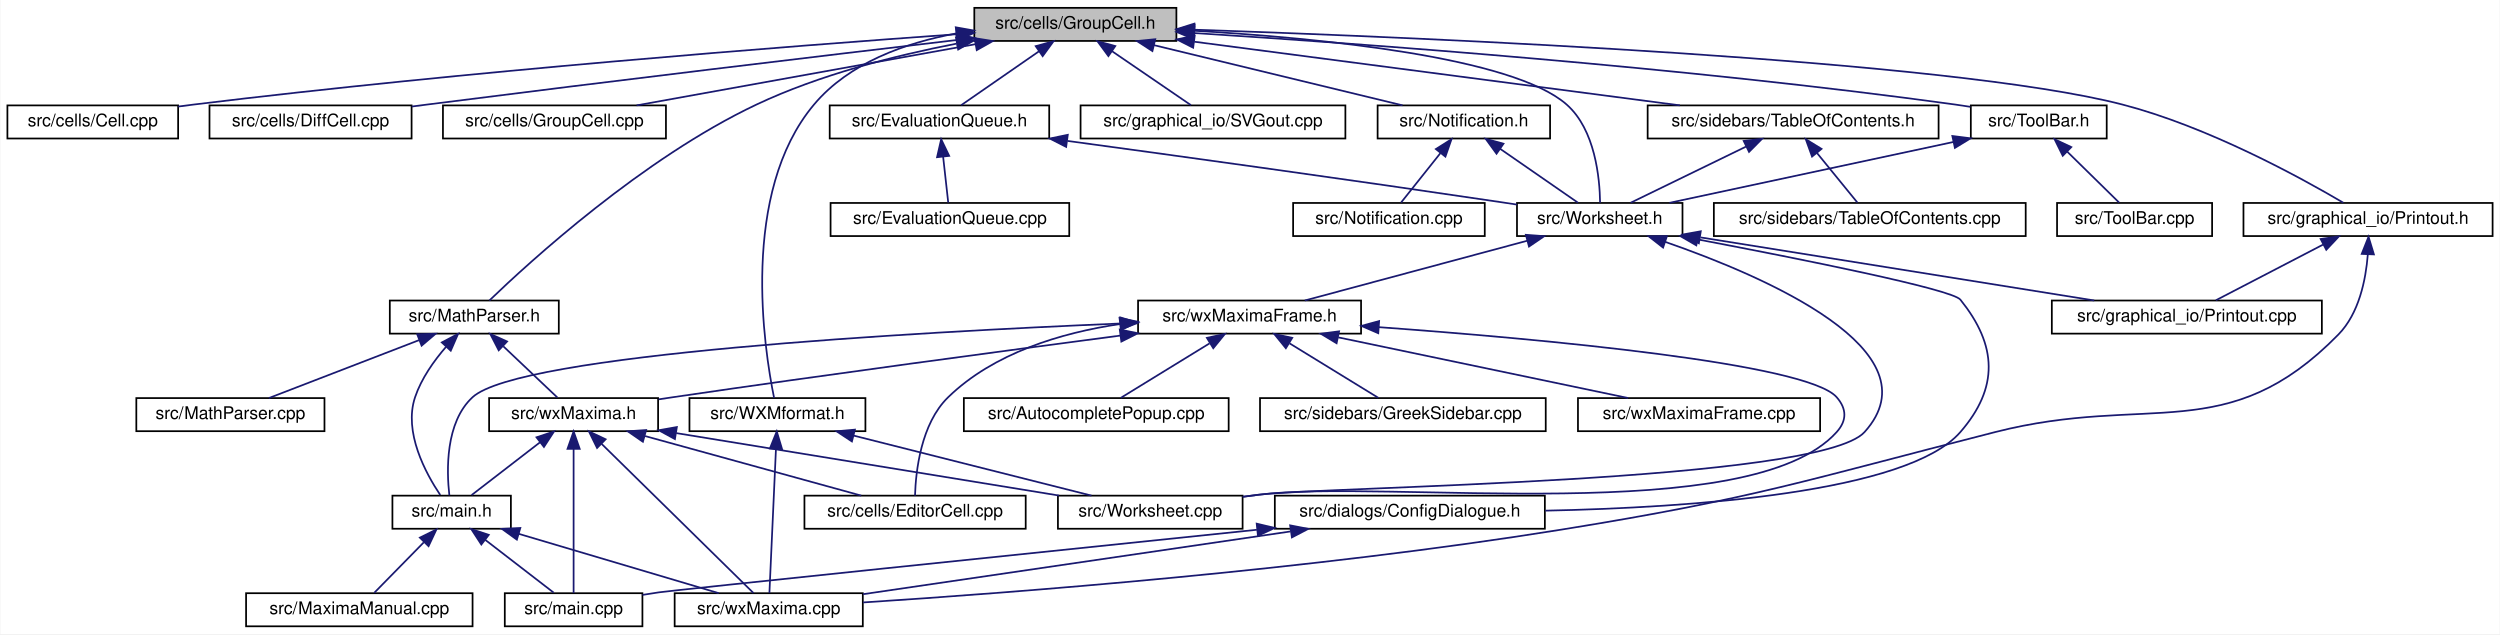
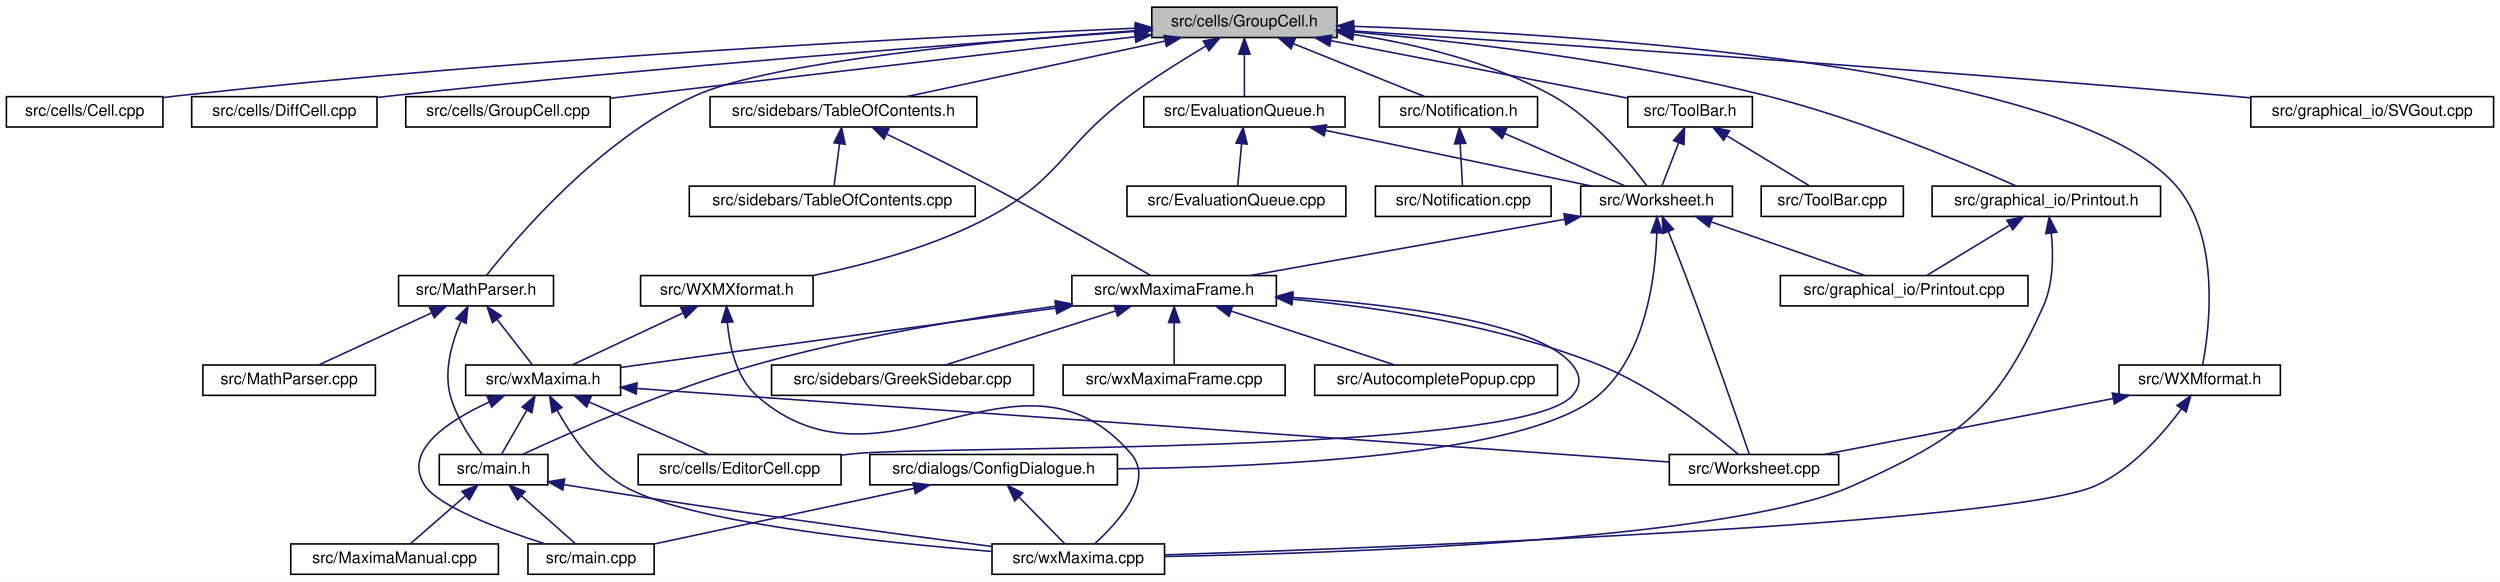
- <svg xmlns="http://www.w3.org/2000/svg" xmlns:xlink="http://www.w3.org/1999/xlink" width="1435pt" height="364pt" viewBox="0.00 0.00 1434.50 364.00">
+ <svg xmlns="http://www.w3.org/2000/svg" xmlns:xlink="http://www.w3.org/1999/xlink" width="1565pt" height="364pt" viewBox="0.00 0.00 1565.00 364.00">
  <g id="graph0" class="graph" transform="scale(1 1) rotate(0) translate(4 360)">
-     <polygon fill="white" stroke="transparent" points="-4,4 -4,-360 1430.5,-360 1430.5,4 -4,4" />
+     <polygon fill="white" stroke="transparent" points="-4,4 -4,-360 1561,-360 1561,4 -4,4" />
    <g id="node1" class="node">
      <g id="a_node1">
        <a xlink:title="This file defines the class GroupCell that bundles input and output in the worksheet.">
-           <polygon fill="#bfbfbf" stroke="black" points="555,-336.5 555,-355.5 671,-355.5 671,-336.5 555,-336.5" />
-           <text text-anchor="middle" x="613" y="-343.5" font-family="Helvetica,sans-Serif" font-size="10.00">src/cells/GroupCell.h</text>
+           <polygon fill="#bfbfbf" stroke="black" points="717,-336.5 717,-355.5 833,-355.5 833,-336.5 717,-336.5" />
+           <text text-anchor="middle" x="775" y="-343.5" font-family="Helvetica,sans-Serif" font-size="10.00">src/cells/GroupCell.h</text>
        </a>
      </g>
    </g>
    <g id="node2" class="node">
      <g id="a_node2">
        <a xlink:href="Cell_8cpp.html" target="_top" xlink:title="This file defines the class Cell.">
          <polygon fill="white" stroke="black" points="0,-280.5 0,-299.5 98,-299.5 98,-280.5 0,-280.5" />
          <text text-anchor="middle" x="49" y="-287.5" font-family="Helvetica,sans-Serif" font-size="10.00">src/cells/Cell.cpp</text>
        </a>
      </g>
    </g>
    <g id="edge1" class="edge">
-       <path fill="none" stroke="midnightblue" d="M544.82,-340.36C447.49,-333.4 263.21,-319.05 107,-300 104.07,-299.64 101.05,-299.25 98.02,-298.84" />
-       <polygon fill="midnightblue" stroke="midnightblue" points="544.59,-343.85 554.82,-341.07 545.09,-336.87 544.59,-343.85" />
+       <path fill="none" stroke="midnightblue" d="M706.53,-342.35C585.37,-337.22 325.33,-324.25 107,-300 104.06,-299.67 101.05,-299.31 98.01,-298.91" />
+       <polygon fill="midnightblue" stroke="midnightblue" points="706.63,-345.86 716.77,-342.78 706.93,-338.86 706.63,-345.86" />
    </g>
    <g id="node3" class="node">
      <g id="a_node3">
        <a xlink:href="DiffCell_8cpp.html" target="_top" xlink:title="This file defines the class DiffCell.">
          <polygon fill="white" stroke="black" points="116,-280.5 116,-299.5 232,-299.5 232,-280.5 116,-280.5" />
          <text text-anchor="middle" x="174" y="-287.5" font-family="Helvetica,sans-Serif" font-size="10.00">src/cells/DiffCell.cpp</text>
        </a>
      </g>
    </g>
    <g id="edge2" class="edge">
-       <path fill="none" stroke="midnightblue" d="M544.78,-337.02C470.14,-328.23 347.01,-313.53 241,-300 238.09,-299.63 235.11,-299.24 232.1,-298.85" />
-       <polygon fill="midnightblue" stroke="midnightblue" points="544.64,-340.53 554.98,-338.22 545.46,-333.58 544.64,-340.53" />
+       <path fill="none" stroke="midnightblue" d="M706.7,-340.33C605.05,-333.13 407.98,-318.24 241,-300 238.08,-299.68 235.1,-299.34 232.08,-298.98" />
+       <polygon fill="midnightblue" stroke="midnightblue" points="706.61,-343.83 716.83,-341.04 707.1,-336.85 706.61,-343.83" />
    </g>
    <g id="node4" class="node">
      <g id="a_node4">
        <a xlink:href="GroupCell_8cpp.html" target="_top" xlink:title="This file defines the class GroupCell.">
          <polygon fill="white" stroke="black" points="250,-280.5 250,-299.5 378,-299.5 378,-280.5 250,-280.5" />
          <text text-anchor="middle" x="314" y="-287.5" font-family="Helvetica,sans-Serif" font-size="10.00">src/cells/GroupCell.cpp</text>
        </a>
      </g>
    </g>
    <g id="edge3" class="edge">
-       <path fill="none" stroke="midnightblue" d="M555.77,-334.66C499.26,-324.46 413.88,-309.04 361.16,-299.52" />
-       <polygon fill="midnightblue" stroke="midnightblue" points="555.16,-338.11 565.62,-336.44 556.4,-331.22 555.16,-338.11" />
+       <path fill="none" stroke="midnightblue" d="M706.67,-337C618.08,-326.62 464.71,-308.65 378.2,-298.52" />
+       <polygon fill="midnightblue" stroke="midnightblue" points="706.27,-340.47 716.61,-338.16 707.09,-333.52 706.27,-340.47" />
    </g>
    <g id="node5" class="node">
      <g id="a_node5">
        <a xlink:href="EvaluationQueue_8h.html" target="_top" xlink:title="The evaluation queue.">
-           <polygon fill="white" stroke="black" points="472,-280.5 472,-299.5 598,-299.5 598,-280.5 472,-280.5" />
-           <text text-anchor="middle" x="535" y="-287.5" font-family="Helvetica,sans-Serif" font-size="10.00">src/EvaluationQueue.h</text>
+           <polygon fill="white" stroke="black" points="712,-280.5 712,-299.5 838,-299.5 838,-280.5 712,-280.5" />
+           <text text-anchor="middle" x="775" y="-287.5" font-family="Helvetica,sans-Serif" font-size="10.00">src/EvaluationQueue.h</text>
        </a>
      </g>
    </g>
    <g id="edge4" class="edge">
-       <path fill="none" stroke="midnightblue" d="M592.23,-330.62C577.98,-320.76 559.54,-307.99 547.5,-299.65" />
-       <polygon fill="midnightblue" stroke="midnightblue" points="590.25,-333.51 600.47,-336.32 594.24,-327.75 590.25,-333.51" />
+       <path fill="none" stroke="midnightblue" d="M775,-325.8C775,-316.91 775,-306.78 775,-299.75" />
+       <polygon fill="midnightblue" stroke="midnightblue" points="771.5,-326.08 775,-336.08 778.5,-326.08 771.5,-326.08" />
    </g>
    <g id="node7" class="node">
      <g id="a_node7">
        <a xlink:href="Worksheet_8h.html" target="_top" xlink:title="This file defines the class Worksheet.">
-           <polygon fill="white" stroke="black" points="866.5,-224.5 866.5,-243.5 961.5,-243.5 961.5,-224.5 866.5,-224.5" />
-           <text text-anchor="middle" x="914" y="-231.5" font-family="Helvetica,sans-Serif" font-size="10.00">src/Worksheet.h</text>
+           <polygon fill="white" stroke="black" points="985.5,-224.5 985.5,-243.5 1080.5,-243.5 1080.5,-224.5 985.5,-224.5" />
+           <text text-anchor="middle" x="1033" y="-231.5" font-family="Helvetica,sans-Serif" font-size="10.00">src/Worksheet.h</text>
        </a>
      </g>
    </g>
    <g id="edge45" class="edge">
-       <path fill="none" stroke="midnightblue" d="M681.37,-342.33C754.48,-338.07 864.09,-327.24 895,-300 911.41,-285.54 914,-257.78 914.2,-243.68" />
-       <polygon fill="midnightblue" stroke="midnightblue" points="681.09,-338.84 671.3,-342.88 681.48,-345.83 681.09,-338.84" />
+       <path fill="none" stroke="midnightblue" d="M843.41,-338.42C881.9,-332.49 929.76,-321.25 968,-300 993.95,-285.58 1016.5,-257.8 1026.9,-243.69" />
+       <polygon fill="midnightblue" stroke="midnightblue" points="842.72,-334.99 833.33,-339.89 843.73,-341.92 842.72,-334.99" />
    </g>
    <g id="node21" class="node">
      <g id="a_node21">
        <a xlink:href="Printout_8h.html" target="_top" xlink:title="This file declares the class MathPrintOut.">
-           <polygon fill="white" stroke="black" points="1283.5,-224.5 1283.5,-243.5 1426.5,-243.5 1426.5,-224.5 1283.5,-224.5" />
-           <text text-anchor="middle" x="1355" y="-231.5" font-family="Helvetica,sans-Serif" font-size="10.00">src/graphical_io/Printout.h</text>
+           <polygon fill="white" stroke="black" points="1205.5,-224.5 1205.5,-243.5 1348.5,-243.5 1348.5,-224.5 1205.5,-224.5" />
+           <text text-anchor="middle" x="1277" y="-231.5" font-family="Helvetica,sans-Serif" font-size="10.00">src/graphical_io/Printout.h</text>
        </a>
      </g>
    </g>
    <g id="edge28" class="edge">
-       <path fill="none" stroke="midnightblue" d="M681.43,-342.94C816.98,-338.35 1115.03,-325.62 1214,-300 1263.06,-287.3 1316.1,-258.2 1340.82,-243.63" />
-       <polygon fill="midnightblue" stroke="midnightblue" points="681.05,-339.45 671.18,-343.28 681.29,-346.44 681.05,-339.45" />
+       <path fill="none" stroke="midnightblue" d="M843,-340.01C909.72,-334.09 1013.98,-322.12 1102,-300 1160.62,-285.27 1226.71,-257.5 1258.27,-243.51" />
+       <polygon fill="midnightblue" stroke="midnightblue" points="842.69,-336.52 833.03,-340.87 843.29,-343.5 842.69,-336.52" />
    </g>
    <g id="node22" class="node">
      <g id="a_node22">
        <a xlink:href="SVGout_8cpp.html" target="_top" xlink:title="This file defines the class Svgout that renders math as scalable vector graphics.">
-           <polygon fill="white" stroke="black" points="616,-280.5 616,-299.5 768,-299.5 768,-280.5 616,-280.5" />
-           <text text-anchor="middle" x="692" y="-287.5" font-family="Helvetica,sans-Serif" font-size="10.00">src/graphical_io/SVGout.cpp</text>
+           <polygon fill="white" stroke="black" points="1405,-280.5 1405,-299.5 1557,-299.5 1557,-280.5 1405,-280.5" />
+           <text text-anchor="middle" x="1481" y="-287.5" font-family="Helvetica,sans-Serif" font-size="10.00">src/graphical_io/SVGout.cpp</text>
        </a>
      </g>
    </g>
    <g id="edge31" class="edge">
-       <path fill="none" stroke="midnightblue" d="M634.03,-330.62C648.47,-320.76 667.14,-307.99 679.34,-299.65" />
-       <polygon fill="midnightblue" stroke="midnightblue" points="631.97,-327.79 625.69,-336.32 635.92,-333.57 631.97,-327.79" />
+       <path fill="none" stroke="midnightblue" d="M843.51,-340.6C957.29,-333.15 1192.35,-317.18 1391,-300 1395.54,-299.61 1400.2,-299.19 1404.9,-298.75" />
+       <polygon fill="midnightblue" stroke="midnightblue" points="842.97,-337.12 833.22,-341.27 843.43,-344.11 842.97,-337.12" />
    </g>
    <g id="node23" class="node">
      <g id="a_node23">
        <a xlink:href="MathParser_8h.html" target="_top" xlink:title="The header file for the xml cell parser.">
-           <polygon fill="white" stroke="black" points="219.5,-168.5 219.5,-187.5 316.5,-187.5 316.5,-168.5 219.5,-168.5" />
-           <text text-anchor="middle" x="268" y="-175.5" font-family="Helvetica,sans-Serif" font-size="10.00">src/MathParser.h</text>
+           <polygon fill="white" stroke="black" points="245.5,-168.5 245.5,-187.5 342.5,-187.5 342.5,-168.5 245.5,-168.5" />
+           <text text-anchor="middle" x="294" y="-175.5" font-family="Helvetica,sans-Serif" font-size="10.00">src/MathParser.h</text>
        </a>
      </g>
    </g>
    <g id="edge32" class="edge">
-       <path fill="none" stroke="midnightblue" d="M544.7,-334.93C509.32,-328.06 466.08,-317.04 430,-300 364.61,-269.11 299.56,-209.58 276.64,-187.51" />
-       <polygon fill="midnightblue" stroke="midnightblue" points="544.46,-338.44 554.94,-336.84 545.75,-331.56 544.46,-338.44" />
+       <path fill="none" stroke="midnightblue" d="M706.66,-340.8C620.75,-334.71 478.75,-321.71 431,-300 371.2,-272.81 318.54,-210.48 300.56,-187.61" />
+       <polygon fill="midnightblue" stroke="midnightblue" points="706.63,-344.31 716.85,-341.51 707.12,-337.32 706.63,-344.31" />
    </g>
    <g id="node25" class="node">
      <g id="a_node25">
        <a xlink:href="Notification_8h.html" target="_top" xlink:title="This file defines the class Notification.">
-           <polygon fill="white" stroke="black" points="786.5,-280.5 786.5,-299.5 885.5,-299.5 885.5,-280.5 786.5,-280.5" />
-           <text text-anchor="middle" x="836" y="-287.5" font-family="Helvetica,sans-Serif" font-size="10.00">src/Notification.h</text>
+           <polygon fill="white" stroke="black" points="859.5,-280.5 859.5,-299.5 958.5,-299.5 958.5,-280.5 859.5,-280.5" />
+           <text text-anchor="middle" x="909" y="-287.5" font-family="Helvetica,sans-Serif" font-size="10.00">src/Notification.h</text>
        </a>
      </g>
    </g>
    <g id="edge36" class="edge">
-       <path fill="none" stroke="midnightblue" d="M658.06,-334.09C700.19,-323.89 762.24,-308.86 800.83,-299.52" />
-       <polygon fill="midnightblue" stroke="midnightblue" points="657.23,-330.69 648.34,-336.44 658.88,-337.49 657.23,-330.69" />
+       <path fill="none" stroke="midnightblue" d="M805.68,-332.64C830.82,-322.5 865.75,-308.43 887.87,-299.52" />
+       <polygon fill="midnightblue" stroke="midnightblue" points="804.2,-329.46 796.23,-336.44 806.82,-335.95 804.2,-329.46" />
    </g>
    <g id="node27" class="node">
      <g id="a_node27">
        <a xlink:href="TableOfContents_8h.html" target="_top" xlink:title="This file contains the definition of the class TableOfContents that handles the table of contents pan...">
-           <polygon fill="white" stroke="black" points="941.5,-280.5 941.5,-299.5 1108.5,-299.5 1108.5,-280.5 941.5,-280.5" />
-           <text text-anchor="middle" x="1025" y="-287.5" font-family="Helvetica,sans-Serif" font-size="10.00">src/sidebars/TableOfContents.h</text>
+           <polygon fill="white" stroke="black" points="440.5,-280.5 440.5,-299.5 607.5,-299.5 607.5,-280.5 440.5,-280.5" />
+           <text text-anchor="middle" x="524" y="-287.5" font-family="Helvetica,sans-Serif" font-size="10.00">src/sidebars/TableOfContents.h</text>
        </a>
      </g>
    </g>
    <g id="edge39" class="edge">
-       <path fill="none" stroke="midnightblue" d="M681.28,-336.05C758.7,-325.9 883.99,-309.48 960.01,-299.52" />
-       <polygon fill="midnightblue" stroke="midnightblue" points="680.62,-332.61 671.16,-337.38 681.53,-339.55 680.62,-332.61" />
+       <path fill="none" stroke="midnightblue" d="M725.18,-334.28C677.75,-324.08 607.3,-308.92 563.59,-299.52" />
+       <polygon fill="midnightblue" stroke="midnightblue" points="724.72,-337.76 735.23,-336.44 726.19,-330.92 724.72,-337.76" />
    </g>
    <g id="node29" class="node">
      <g id="a_node29">
        <a xlink:href="ToolBar_8h.html" target="_top" xlink:title="This file declares the class ToolBar that represents wxMaxima's main tool bar.">
-           <polygon fill="white" stroke="black" points="1127,-280.5 1127,-299.5 1205,-299.5 1205,-280.5 1127,-280.5" />
-           <text text-anchor="middle" x="1166" y="-287.5" font-family="Helvetica,sans-Serif" font-size="10.00">src/ToolBar.h</text>
+           <polygon fill="white" stroke="black" points="1015,-280.5 1015,-299.5 1093,-299.5 1093,-280.5 1015,-280.5" />
+           <text text-anchor="middle" x="1054" y="-287.5" font-family="Helvetica,sans-Serif" font-size="10.00">src/ToolBar.h</text>
        </a>
      </g>
    </g>
    <g id="edge42" class="edge">
-       <path fill="none" stroke="midnightblue" d="M681.14,-341.02C778.38,-334.87 962.41,-321.47 1118,-300 1120.86,-299.61 1123.8,-299.16 1126.76,-298.68" />
-       <polygon fill="midnightblue" stroke="midnightblue" points="680.91,-337.53 671.14,-341.65 681.34,-344.52 680.91,-337.53" />
+       <path fill="none" stroke="midnightblue" d="M829.05,-334.54C883.59,-323.98 966.49,-307.94 1014.95,-298.56" />
+       <polygon fill="midnightblue" stroke="midnightblue" points="828.36,-331.11 819.21,-336.44 829.69,-337.98 828.36,-331.11" />
    </g>
    <g id="node31" class="node">
      <g id="a_node31">
        <a xlink:href="WXMformat_8h_source.html" target="_top" xlink:title=" ">
-           <polygon fill="white" stroke="black" points="391.5,-112.5 391.5,-131.5 492.5,-131.5 492.5,-112.5 391.5,-112.5" />
-           <text text-anchor="middle" x="442" y="-119.5" font-family="Helvetica,sans-Serif" font-size="10.00">src/WXMformat.h</text>
+           <polygon fill="white" stroke="black" points="1322.5,-112.5 1322.5,-131.5 1423.5,-131.5 1423.5,-112.5 1322.5,-112.5" />
+           <text text-anchor="middle" x="1373" y="-119.5" font-family="Helvetica,sans-Serif" font-size="10.00">src/WXMformat.h</text>
        </a>
      </g>
    </g>
    <g id="edge46" class="edge">
-       <path fill="none" stroke="midnightblue" d="M544.92,-340.87C515.42,-335.45 483.11,-323.94 463,-300 420.4,-249.3 434.35,-159.68 440.07,-131.64" />
-       <polygon fill="midnightblue" stroke="midnightblue" points="544.36,-344.33 554.79,-342.48 545.48,-337.42 544.36,-344.33" />
+       <path fill="none" stroke="midnightblue" d="M843.4,-343.52C982.65,-338.92 1291.54,-320.18 1358,-244 1386.53,-211.3 1378.98,-153.38 1374.85,-131.6" />
+       <polygon fill="midnightblue" stroke="midnightblue" points="843.15,-340.02 833.27,-343.84 843.37,-347.02 843.15,-340.02" />
+     </g>
+     <g id="node32" class="node">
+       <g id="a_node32">
+         <a xlink:href="WXMXformat_8h_source.html" target="_top" xlink:title=" ">
+           <polygon fill="white" stroke="black" points="397,-168.5 397,-187.5 505,-187.5 505,-168.5 397,-168.5" />
+           <text text-anchor="middle" x="451" y="-175.5" font-family="Helvetica,sans-Serif" font-size="10.00">src/WXMXformat.h</text>
+         </a>
+       </g>
+     </g>
+     <g id="edge49" class="edge">
+       <path fill="none" stroke="midnightblue" d="M750.92,-331.22C736.64,-322.73 718.38,-311.34 703,-300 661.41,-269.33 660.6,-248.32 615,-224 580.61,-205.66 538.09,-194.26 504.96,-187.53" />
+       <polygon fill="midnightblue" stroke="midnightblue" points="749.27,-334.3 759.66,-336.34 752.81,-328.27 749.27,-334.3" />
    </g>
    <g id="node6" class="node">
      <g id="a_node6">
        <a xlink:href="EvaluationQueue_8cpp.html" target="_top" xlink:title="This file defines the class EvaluationQueue.">
-           <polygon fill="white" stroke="black" points="472.5,-224.5 472.5,-243.5 609.5,-243.5 609.5,-224.5 472.5,-224.5" />
-           <text text-anchor="middle" x="541" y="-231.5" font-family="Helvetica,sans-Serif" font-size="10.00">src/EvaluationQueue.cpp</text>
+           <polygon fill="white" stroke="black" points="701.5,-224.5 701.5,-243.5 838.5,-243.5 838.5,-224.5 701.5,-224.5" />
+           <text text-anchor="middle" x="770" y="-231.5" font-family="Helvetica,sans-Serif" font-size="10.00">src/EvaluationQueue.cpp</text>
        </a>
      </g>
    </g>
    <g id="edge5" class="edge">
-       <path fill="none" stroke="midnightblue" d="M537.1,-270.1C538.1,-261.14 539.24,-250.86 540.03,-243.75" />
-       <polygon fill="midnightblue" stroke="midnightblue" points="533.62,-269.76 535.99,-280.08 540.57,-270.53 533.62,-269.76" />
+       <path fill="none" stroke="midnightblue" d="M773.25,-270.1C772.42,-261.14 771.47,-250.86 770.81,-243.75" />
+       <polygon fill="midnightblue" stroke="midnightblue" points="769.77,-270.45 774.17,-280.08 776.74,-269.8 769.77,-270.45" />
    </g>
    <g id="edge6" class="edge">
-       <path fill="none" stroke="midnightblue" d="M608.48,-279.11C673.78,-270.23 771.81,-256.68 857,-244 860.07,-243.54 863.24,-243.06 866.42,-242.58" />
-       <polygon fill="midnightblue" stroke="midnightblue" points="607.72,-275.68 598.28,-280.49 608.66,-282.62 607.72,-275.68" />
+       <path fill="none" stroke="midnightblue" d="M825.9,-278.35C874.66,-268.14 947.29,-252.94 992.31,-243.52" />
+       <polygon fill="midnightblue" stroke="midnightblue" points="824.95,-274.97 815.88,-280.44 826.39,-281.82 824.95,-274.97" />
    </g>
    <g id="node8" class="node">
      <g id="a_node8">
        <a xlink:href="ConfigDialogue_8h.html" target="_top" xlink:title="The configuration dialog.">
-           <polygon fill="white" stroke="black" points="727.5,-56.5 727.5,-75.5 882.5,-75.5 882.5,-56.5 727.5,-56.5" />
-           <text text-anchor="middle" x="805" y="-63.5" font-family="Helvetica,sans-Serif" font-size="10.00">src/dialogs/ConfigDialogue.h</text>
+           <polygon fill="white" stroke="black" points="540.5,-56.5 540.5,-75.5 695.5,-75.5 695.5,-56.5 540.5,-56.5" />
+           <text text-anchor="middle" x="618" y="-63.5" font-family="Helvetica,sans-Serif" font-size="10.00">src/dialogs/ConfigDialogue.h</text>
        </a>
      </g>
    </g>
    <g id="edge7" class="edge">
-       <path fill="none" stroke="midnightblue" d="M970.33,-222.55C1029.96,-211.23 1116.19,-193.96 1121,-188 1142.2,-161.7 1143.14,-137.51 1121,-112 1090.77,-77.16 966.19,-68.6 882.78,-66.88" />
-       <polygon fill="midnightblue" stroke="midnightblue" points="969.44,-219.16 960.27,-224.46 970.75,-226.04 969.44,-219.16" />
+       <path fill="none" stroke="midnightblue" d="M1033.18,-214.16C1032.32,-187.02 1026.38,-137.39 996,-112 951.82,-75.07 792.66,-67.57 695.51,-66.54" />
+       <polygon fill="midnightblue" stroke="midnightblue" points="1029.68,-214.32 1033.29,-224.28 1036.68,-214.24 1029.68,-214.32" />
    </g>
    <g id="node11" class="node">
      <g id="a_node11">
        <a xlink:href="Printout_8cpp.html" target="_top" xlink:title="This file defines the class MathPrintOut.">
-           <polygon fill="white" stroke="black" points="1173.5,-168.5 1173.5,-187.5 1328.5,-187.5 1328.5,-168.5 1173.5,-168.5" />
-           <text text-anchor="middle" x="1251" y="-175.5" font-family="Helvetica,sans-Serif" font-size="10.00">src/graphical_io/Printout.cpp</text>
+           <polygon fill="white" stroke="black" points="1110.5,-168.5 1110.5,-187.5 1265.5,-187.5 1265.5,-168.5 1110.5,-168.5" />
+           <text text-anchor="middle" x="1188" y="-175.5" font-family="Helvetica,sans-Serif" font-size="10.00">src/graphical_io/Printout.cpp</text>
        </a>
      </g>
    </g>
    <g id="edge10" class="edge">
-       <path fill="none" stroke="midnightblue" d="M971.8,-223.74C1035.26,-213.57 1136.29,-197.38 1197.84,-187.52" />
-       <polygon fill="midnightblue" stroke="midnightblue" points="970.89,-220.34 961.57,-225.38 972,-227.25 970.89,-220.34" />
+       <path fill="none" stroke="midnightblue" d="M1067.33,-221.04C1096.5,-210.88 1137.64,-196.55 1163.55,-187.52" />
+       <polygon fill="midnightblue" stroke="midnightblue" points="1065.85,-217.85 1057.56,-224.44 1068.16,-224.46 1065.85,-217.85" />
    </g>
    <g id="node12" class="node">
      <g id="a_node12">
        <a xlink:href="Worksheet_8cpp.html" target="_top" xlink:title="This file defines the class Worksheet.">
-           <polygon fill="white" stroke="black" points="603,-56.5 603,-75.5 709,-75.5 709,-56.5 603,-56.5" />
-           <text text-anchor="middle" x="656" y="-63.5" font-family="Helvetica,sans-Serif" font-size="10.00">src/Worksheet.cpp</text>
+           <polygon fill="white" stroke="black" points="1041,-56.5 1041,-75.5 1147,-75.5 1147,-56.5 1041,-56.5" />
+           <text text-anchor="middle" x="1094" y="-63.5" font-family="Helvetica,sans-Serif" font-size="10.00">src/Worksheet.cpp</text>
        </a>
      </g>
    </g>
    <g id="edge11" class="edge">
-       <path fill="none" stroke="midnightblue" d="M951.53,-221.18C1009,-201.24 1107.96,-158.53 1066,-112 1039.97,-83.13 756.58,-80.79 718,-76 715.09,-75.64 712.1,-75.25 709.08,-74.85" />
-       <polygon fill="midnightblue" stroke="midnightblue" points="950.36,-217.88 942.01,-224.41 952.6,-224.51 950.36,-217.88" />
+       <path fill="none" stroke="midnightblue" d="M1040.35,-215.09C1043.68,-206.86 1047.61,-196.97 1051,-188 1066.83,-146.08 1084.31,-95.39 1091.09,-75.55" />
+       <polygon fill="midnightblue" stroke="midnightblue" points="1037.08,-213.83 1036.55,-224.41 1043.57,-216.47 1037.08,-213.83" />
    </g>
    <g id="node13" class="node">
      <g id="a_node13">
        <a xlink:href="wxMaximaFrame_8h.html" target="_top" xlink:title="This file declares the class wxMaximaFrame.">
-           <polygon fill="white" stroke="black" points="649,-168.5 649,-187.5 777,-187.5 777,-168.5 649,-168.5" />
-           <text text-anchor="middle" x="713" y="-175.5" font-family="Helvetica,sans-Serif" font-size="10.00">src/wxMaximaFrame.h</text>
+           <polygon fill="white" stroke="black" points="667,-168.5 667,-187.5 795,-187.5 795,-168.5 667,-168.5" />
+           <text text-anchor="middle" x="731" y="-175.5" font-family="Helvetica,sans-Serif" font-size="10.00">src/wxMaximaFrame.h</text>
        </a>
      </g>
    </g>
    <g id="edge12" class="edge">
-       <path fill="none" stroke="midnightblue" d="M872.42,-221.83C834.47,-211.63 779.19,-196.78 744.7,-187.52" />
-       <polygon fill="midnightblue" stroke="midnightblue" points="871.59,-225.23 882.15,-224.44 873.4,-218.47 871.59,-225.23" />
+       <path fill="none" stroke="midnightblue" d="M975.54,-222.73C918.51,-212.53 832.11,-197.08 778.74,-187.54" />
+       <polygon fill="midnightblue" stroke="midnightblue" points="975.02,-226.19 985.48,-224.5 976.25,-219.3 975.02,-226.19" />
    </g>
    <g id="node9" class="node">
      <g id="a_node9">
        <a xlink:href="main_8cpp.html" target="_top" xlink:title="The file that defines the starting point of the program.">
-           <polygon fill="white" stroke="black" points="285.5,-0.5 285.5,-19.5 364.5,-19.5 364.5,-0.5 285.5,-0.5" />
-           <text text-anchor="middle" x="325" y="-7.5" font-family="Helvetica,sans-Serif" font-size="10.00">src/main.cpp</text>
+           <polygon fill="white" stroke="black" points="326.5,-0.5 326.5,-19.5 405.5,-19.5 405.5,-0.5 326.5,-0.5" />
+           <text text-anchor="middle" x="366" y="-7.5" font-family="Helvetica,sans-Serif" font-size="10.00">src/main.cpp</text>
        </a>
      </g>
    </g>
    <g id="edge8" class="edge">
-       <path fill="none" stroke="midnightblue" d="M717.19,-55.92C593.62,-43.13 382.41,-21.21 374,-20 370.92,-19.56 367.73,-19.06 364.54,-18.53" />
-       <polygon fill="midnightblue" stroke="midnightblue" points="717.09,-59.43 727.4,-56.97 717.81,-52.46 717.09,-59.43" />
+       <path fill="none" stroke="midnightblue" d="M568.28,-54.35C520.66,-44.14 449.72,-28.94 405.74,-19.52" />
+       <polygon fill="midnightblue" stroke="midnightblue" points="567.56,-57.77 578.07,-56.44 569.03,-50.93 567.56,-57.77" />
    </g>
    <g id="node10" class="node">
      <g id="a_node10">
        <a xlink:href="wxMaxima_8cpp.html" target="_top" xlink:title="This file defines the contents of the class wxMaxima that contains most of the program's logic.">
-           <polygon fill="white" stroke="black" points="383,-0.5 383,-19.5 491,-19.5 491,-0.5 383,-0.5" />
-           <text text-anchor="middle" x="437" y="-7.5" font-family="Helvetica,sans-Serif" font-size="10.00">src/wxMaxima.cpp</text>
+           <polygon fill="white" stroke="black" points="617,-0.5 617,-19.5 725,-19.5 725,-0.5 617,-0.5" />
+           <text text-anchor="middle" x="671" y="-7.5" font-family="Helvetica,sans-Serif" font-size="10.00">src/wxMaxima.cpp</text>
        </a>
      </g>
    </g>
    <g id="edge9" class="edge">
-       <path fill="none" stroke="midnightblue" d="M736.52,-54.95C665.6,-44.54 556.25,-28.5 491.14,-18.94" />
-       <polygon fill="midnightblue" stroke="midnightblue" points="736.29,-58.45 746.69,-56.44 737.3,-51.53 736.29,-58.45" />
+       <path fill="none" stroke="midnightblue" d="M633.98,-48.72C643.32,-39.2 654.75,-27.56 662.41,-19.75" />
+       <polygon fill="midnightblue" stroke="midnightblue" points="631.26,-46.49 626.75,-56.08 636.25,-51.4 631.26,-46.49" />
    </g>
    <g id="edge20" class="edge">
-       <path fill="none" stroke="midnightblue" d="M787.18,-172.21C881.13,-165.38 1032.96,-151.47 1050,-132 1055.85,-125.31 1055.94,-118.62 1050,-112 1000.43,-56.77 791.62,-85.33 718,-76 715.09,-75.63 712.1,-75.24 709.08,-74.83" />
-       <polygon fill="midnightblue" stroke="midnightblue" points="786.87,-168.73 777.15,-172.93 787.37,-175.71 786.87,-168.73" />
+       <path fill="none" stroke="midnightblue" d="M805.36,-172.67C859.74,-167.55 934.45,-156.37 996,-132 1031.5,-117.95 1067.43,-89.74 1084.22,-75.56" />
+       <polygon fill="midnightblue" stroke="midnightblue" points="804.75,-169.21 795.11,-173.59 805.38,-176.18 804.75,-169.21" />
    </g>
    <g id="node14" class="node">
      <g id="a_node14">
        <a xlink:href="AutocompletePopup_8cpp.html" target="_top" xlink:title="This file defines the class AutocompletePopup.">
-           <polygon fill="white" stroke="black" points="549,-112.5 549,-131.5 701,-131.5 701,-112.5 549,-112.5" />
-           <text text-anchor="middle" x="625" y="-119.5" font-family="Helvetica,sans-Serif" font-size="10.00">src/AutocompletePopup.cpp</text>
+           <polygon fill="white" stroke="black" points="819,-112.5 819,-131.5 971,-131.5 971,-112.5 819,-112.5" />
+           <text text-anchor="middle" x="895" y="-119.5" font-family="Helvetica,sans-Serif" font-size="10.00">src/AutocompletePopup.cpp</text>
        </a>
      </g>
    </g>
    <g id="edge13" class="edge">
-       <path fill="none" stroke="midnightblue" d="M690.02,-162.9C673.89,-153 652.82,-140.07 639.1,-131.65" />
-       <polygon fill="midnightblue" stroke="midnightblue" points="688.51,-166.08 698.86,-168.32 692.17,-160.11 688.51,-166.08" />
+       <path fill="none" stroke="midnightblue" d="M766.52,-165.3C797.42,-155.13 841.47,-140.62 869.14,-131.52" />
+       <polygon fill="midnightblue" stroke="midnightblue" points="765.39,-161.99 756.99,-168.44 767.58,-168.64 765.39,-161.99" />
    </g>
    <g id="node15" class="node">
      <g id="a_node15">
        <a xlink:href="EditorCell_8cpp.html" target="_top" xlink:title="This file defines the class EditorCell.">
-           <polygon fill="white" stroke="black" points="457.5,-56.5 457.5,-75.5 584.5,-75.5 584.5,-56.5 457.5,-56.5" />
-           <text text-anchor="middle" x="521" y="-63.5" font-family="Helvetica,sans-Serif" font-size="10.00">src/cells/EditorCell.cpp</text>
+           <polygon fill="white" stroke="black" points="395.5,-56.5 395.5,-75.5 522.5,-75.5 522.5,-56.5 395.5,-56.5" />
+           <text text-anchor="middle" x="459" y="-63.5" font-family="Helvetica,sans-Serif" font-size="10.00">src/cells/EditorCell.cpp</text>
        </a>
      </g>
    </g>
    <g id="edge14" class="edge">
-       <path fill="none" stroke="midnightblue" d="M638.78,-174.03C604.7,-168.94 566.15,-157.38 540,-132 524.31,-116.77 521.39,-89.36 520.97,-75.51" />
-       <polygon fill="midnightblue" stroke="midnightblue" points="638.35,-177.5 648.72,-175.35 639.27,-170.56 638.35,-177.5" />
+       <path fill="none" stroke="midnightblue" d="M805.36,-173.79C870.48,-169.24 958.04,-158.28 980,-132 985.7,-125.18 986.03,-118.53 980,-112 946.05,-75.22 580.79,-81.11 531,-76 528.24,-75.72 525.43,-75.42 522.59,-75.1" />
+       <polygon fill="midnightblue" stroke="midnightblue" points="804.86,-170.32 795.11,-174.47 805.32,-177.3 804.86,-170.32" />
    </g>
    <g id="node16" class="node">
      <g id="a_node16">
        <a xlink:href="main_8h.html" target="_top" xlink:title="This file declares the class wxMaxima that contains most of the program's logic.">
-           <polygon fill="white" stroke="black" points="221,-56.5 221,-75.5 289,-75.5 289,-56.5 221,-56.5" />
-           <text text-anchor="middle" x="255" y="-63.5" font-family="Helvetica,sans-Serif" font-size="10.00">src/main.h</text>
+           <polygon fill="white" stroke="black" points="271,-56.5 271,-75.5 339,-75.5 339,-56.5 271,-56.5" />
+           <text text-anchor="middle" x="305" y="-63.5" font-family="Helvetica,sans-Serif" font-size="10.00">src/main.h</text>
        </a>
      </g>
    </g>
    <g id="edge15" class="edge">
-       <path fill="none" stroke="midnightblue" d="M638.72,-174.31C518.93,-169.27 293.73,-156.62 267,-132 251.3,-117.54 252.08,-89.78 253.68,-75.68" />
-       <polygon fill="midnightblue" stroke="midnightblue" points="638.78,-177.82 648.92,-174.73 639.07,-170.82 638.78,-177.82" />
+       <path fill="none" stroke="midnightblue" d="M656.96,-168.34C604.21,-161.18 531.98,-149.35 470,-132 415.15,-116.64 353.41,-89.54 323.38,-75.68" />
+       <polygon fill="midnightblue" stroke="midnightblue" points="656.53,-171.82 666.9,-169.67 657.45,-164.88 656.53,-171.82" />
    </g>
    <g id="node18" class="node">
      <g id="a_node18">
        <a xlink:href="GreekSidebar_8cpp.html" target="_top" xlink:title="This file defines the class GreekSidebar.">
-           <polygon fill="white" stroke="black" points="719,-112.5 719,-131.5 883,-131.5 883,-112.5 719,-112.5" />
-           <text text-anchor="middle" x="801" y="-119.5" font-family="Helvetica,sans-Serif" font-size="10.00">src/sidebars/GreekSidebar.cpp</text>
+           <polygon fill="white" stroke="black" points="479,-112.5 479,-131.5 643,-131.5 643,-112.5 479,-112.5" />
+           <text text-anchor="middle" x="561" y="-119.5" font-family="Helvetica,sans-Serif" font-size="10.00">src/sidebars/GreekSidebar.cpp</text>
        </a>
      </g>
    </g>
    <g id="edge19" class="edge">
-       <path fill="none" stroke="midnightblue" d="M735.98,-162.9C752.11,-153 773.18,-140.07 786.9,-131.65" />
-       <polygon fill="midnightblue" stroke="midnightblue" points="733.83,-160.11 727.14,-168.32 737.49,-166.08 733.83,-160.11" />
+       <path fill="none" stroke="midnightblue" d="M694.18,-165.3C662.15,-155.13 616.48,-140.62 587.81,-131.52" />
+       <polygon fill="midnightblue" stroke="midnightblue" points="693.47,-168.75 704.06,-168.44 695.59,-162.08 693.47,-168.75" />
    </g>
    <g id="node19" class="node">
      <g id="a_node19">
        <a xlink:href="wxMaxima_8h.html" target="_top" xlink:title="This file declares the class wxMaxima that contains most of the program's logic.">
-           <polygon fill="white" stroke="black" points="276.5,-112.5 276.5,-131.5 373.5,-131.5 373.5,-112.5 276.5,-112.5" />
-           <text text-anchor="middle" x="325" y="-119.5" font-family="Helvetica,sans-Serif" font-size="10.00">src/wxMaxima.h</text>
+           <polygon fill="white" stroke="black" points="287.5,-112.5 287.5,-131.5 384.5,-131.5 384.5,-112.5 287.5,-112.5" />
+           <text text-anchor="middle" x="336" y="-119.5" font-family="Helvetica,sans-Serif" font-size="10.00">src/wxMaxima.h</text>
        </a>
      </g>
    </g>
    <g id="edge21" class="edge">
-       <path fill="none" stroke="midnightblue" d="M638.81,-167.38C571.69,-158.56 470.14,-144.95 382,-132 379.32,-131.61 376.58,-131.2 373.81,-130.78" />
-       <polygon fill="midnightblue" stroke="midnightblue" points="638.5,-170.87 648.87,-168.7 639.41,-163.93 638.5,-170.87" />
+       <path fill="none" stroke="midnightblue" d="M656.94,-167.12C589.65,-158.1 487.63,-144.34 399,-132 394.4,-131.36 389.62,-130.69 384.83,-130.01" />
+       <polygon fill="midnightblue" stroke="midnightblue" points="656.65,-170.61 667.03,-168.47 657.58,-163.67 656.65,-170.61" />
    </g>
    <g id="node20" class="node">
      <g id="a_node20">
        <a xlink:href="wxMaximaFrame_8cpp.html" target="_top" xlink:title="This file defines the class wxMaximaFrame.">
-           <polygon fill="white" stroke="black" points="901.5,-112.5 901.5,-131.5 1040.5,-131.5 1040.5,-112.5 901.5,-112.5" />
-           <text text-anchor="middle" x="971" y="-119.5" font-family="Helvetica,sans-Serif" font-size="10.00">src/wxMaximaFrame.cpp</text>
+           <polygon fill="white" stroke="black" points="661.5,-112.5 661.5,-131.5 800.5,-131.5 800.5,-112.5 661.5,-112.5" />
+           <text text-anchor="middle" x="731" y="-119.5" font-family="Helvetica,sans-Serif" font-size="10.00">src/wxMaximaFrame.cpp</text>
        </a>
      </g>
    </g>
    <g id="edge27" class="edge">
-       <path fill="none" stroke="midnightblue" d="M763.9,-166.35C812.66,-156.14 885.29,-140.94 930.31,-131.52" />
-       <polygon fill="midnightblue" stroke="midnightblue" points="762.95,-162.97 753.88,-168.44 764.39,-169.82 762.95,-162.97" />
+       <path fill="none" stroke="midnightblue" d="M731,-157.8C731,-148.91 731,-138.78 731,-131.75" />
+       <polygon fill="midnightblue" stroke="midnightblue" points="727.5,-158.08 731,-168.08 734.5,-158.08 727.5,-158.08" />
    </g>
    <g id="edge16" class="edge">
-       <path fill="none" stroke="midnightblue" d="M274.31,-50.1C286.91,-40.38 302.93,-28.03 313.55,-19.83" />
-       <polygon fill="midnightblue" stroke="midnightblue" points="272.03,-47.44 266.25,-56.32 276.3,-52.99 272.03,-47.44" />
+       <path fill="none" stroke="midnightblue" d="M322.47,-49.54C333.34,-39.91 346.94,-27.87 356.02,-19.83" />
+       <polygon fill="midnightblue" stroke="midnightblue" points="319.97,-47.07 314.8,-56.32 324.61,-52.32 319.97,-47.07" />
    </g>
    <g id="edge18" class="edge">
-       <path fill="none" stroke="midnightblue" d="M293.53,-53.57C327.86,-43.38 377.33,-28.7 408.3,-19.52" />
-       <polygon fill="midnightblue" stroke="midnightblue" points="292.43,-50.24 283.84,-56.44 294.42,-56.95 292.43,-50.24" />
+       <path fill="none" stroke="midnightblue" d="M349.14,-56.65C350.44,-56.42 351.73,-56.21 353,-56 445.43,-40.8 553.5,-26.17 616.87,-17.91" />
+       <polygon fill="midnightblue" stroke="midnightblue" points="348.3,-53.24 339.06,-58.42 349.51,-60.13 348.3,-53.24" />
    </g>
    <g id="node17" class="node">
      <g id="a_node17">
        <a xlink:href="MaximaManual_8cpp.html" target="_top" xlink:title="This file defines the class MaximaManual.">
-           <polygon fill="white" stroke="black" points="137,-0.5 137,-19.5 267,-19.5 267,-0.5 137,-0.5" />
-           <text text-anchor="middle" x="202" y="-7.5" font-family="Helvetica,sans-Serif" font-size="10.00">src/MaximaManual.cpp</text>
+           <polygon fill="white" stroke="black" points="178,-0.5 178,-19.5 308,-19.5 308,-0.5 178,-0.5" />
+           <text text-anchor="middle" x="243" y="-7.5" font-family="Helvetica,sans-Serif" font-size="10.00">src/MaximaManual.cpp</text>
        </a>
      </g>
    </g>
    <g id="edge17" class="edge">
-       <path fill="none" stroke="midnightblue" d="M239.02,-48.72C229.68,-39.2 218.25,-27.56 210.59,-19.75" />
-       <polygon fill="midnightblue" stroke="midnightblue" points="236.75,-51.4 246.25,-56.08 241.74,-46.49 236.75,-51.4" />
+       <path fill="none" stroke="midnightblue" d="M287.25,-49.54C276.19,-39.91 262.37,-27.87 253.14,-19.83" />
+       <polygon fill="midnightblue" stroke="midnightblue" points="285.2,-52.4 295.04,-56.32 289.8,-47.12 285.2,-52.4" />
    </g>
    <g id="edge24" class="edge">
-       <path fill="none" stroke="midnightblue" d="M325,-102.35C325,-78.25 325,-37.31 325,-19.59" />
-       <polygon fill="midnightblue" stroke="midnightblue" points="321.5,-102.37 325,-112.37 328.5,-102.37 321.5,-102.37" />
+       <path fill="none" stroke="midnightblue" d="M302.37,-108.36C276.61,-96.64 247.7,-77.77 262,-56 270.7,-42.76 309.59,-28.38 337.26,-19.52" />
+       <polygon fill="midnightblue" stroke="midnightblue" points="301.06,-111.61 311.63,-112.34 303.83,-105.18 301.06,-111.61" />
    </g>
    <g id="edge26" class="edge">
-       <path fill="none" stroke="midnightblue" d="M341.08,-105.21C365.09,-81.63 409.48,-38.03 428.25,-19.59" />
-       <polygon fill="midnightblue" stroke="midnightblue" points="338.47,-102.86 333.79,-112.37 343.38,-107.86 338.47,-102.86" />
+       <path fill="none" stroke="midnightblue" d="M344.74,-103.18C353.15,-88.05 367.32,-67.09 386,-56 424.06,-33.4 545.42,-20.55 616.92,-14.77" />
+       <polygon fill="midnightblue" stroke="midnightblue" points="341.6,-101.63 340.06,-112.11 347.8,-104.88 341.6,-101.63" />
    </g>
    <g id="edge25" class="edge">
-       <path fill="none" stroke="midnightblue" d="M383.92,-111.39C446.32,-101.21 543.9,-85.29 603.68,-75.54" />
-       <polygon fill="midnightblue" stroke="midnightblue" points="383.15,-107.97 373.84,-113.03 384.27,-114.88 383.15,-107.97" />
+       <path fill="none" stroke="midnightblue" d="M394.91,-116.8C538.27,-106.59 903.63,-80.56 1040.84,-70.79" />
+       <polygon fill="midnightblue" stroke="midnightblue" points="394.3,-113.34 384.57,-117.54 394.79,-120.32 394.3,-113.34" />
    </g>
    <g id="edge22" class="edge">
-       <path fill="none" stroke="midnightblue" d="M366.02,-109.7C403.01,-99.51 456.6,-84.74 490.09,-75.52" />
-       <polygon fill="midnightblue" stroke="midnightblue" points="364.77,-106.41 356.06,-112.44 366.63,-113.16 364.77,-106.41" />
+       <path fill="none" stroke="midnightblue" d="M364.77,-108.37C387.81,-98.26 419.48,-84.35 439.6,-75.52" />
+       <polygon fill="midnightblue" stroke="midnightblue" points="363.24,-105.22 355.49,-112.44 366.05,-111.63 363.24,-105.22" />
    </g>
    <g id="edge23" class="edge">
-       <path fill="none" stroke="midnightblue" d="M305.69,-106.1C293.09,-96.38 277.07,-84.03 266.45,-75.83" />
-       <polygon fill="midnightblue" stroke="midnightblue" points="303.7,-108.99 313.75,-112.32 307.97,-103.44 303.7,-108.99" />
+       <path fill="none" stroke="midnightblue" d="M325.82,-103.27C320.53,-94.05 314.28,-83.17 310.02,-75.75" />
+       <polygon fill="midnightblue" stroke="midnightblue" points="322.87,-105.15 330.88,-112.08 328.94,-101.67 322.87,-105.15" />
    </g>
    <g id="edge30" class="edge">
-       <path fill="none" stroke="midnightblue" d="M1354.86,-213.81C1353.72,-199.38 1349.85,-180.1 1338,-168 1274.32,-102.96 1229.22,-134.44 1141,-112 1031.07,-84.04 1003.98,-74.06 892,-56 748.2,-32.81 576.77,-19.74 491.21,-14.2" />
-       <polygon fill="midnightblue" stroke="midnightblue" points="1351.38,-214.26 1355.29,-224.11 1358.37,-213.97 1351.38,-214.26" />
+       <path fill="none" stroke="midnightblue" d="M1280.12,-214.11C1281.48,-200.66 1281.52,-182.48 1275,-168 1245.17,-101.78 1222.2,-85.87 1156,-56 1080.27,-21.83 835.05,-13.6 725.15,-11.63" />
+       <polygon fill="midnightblue" stroke="midnightblue" points="1276.64,-213.74 1278.78,-224.11 1283.58,-214.67 1276.64,-213.74" />
    </g>
    <g id="edge29" class="edge">
-       <path fill="none" stroke="midnightblue" d="M1329.17,-219.59C1309.94,-209.61 1284.26,-196.27 1267.67,-187.65" />
-       <polygon fill="midnightblue" stroke="midnightblue" points="1327.8,-222.82 1338.29,-224.32 1331.03,-216.61 1327.8,-222.82" />
+       <path fill="none" stroke="midnightblue" d="M1253.76,-218.9C1237.44,-209 1216.13,-196.07 1202.26,-187.65" />
+       <polygon fill="midnightblue" stroke="midnightblue" points="1252.34,-222.13 1262.7,-224.32 1255.97,-216.14 1252.34,-222.13" />
    </g>
    <g id="edge33" class="edge">
-       <path fill="none" stroke="midnightblue" d="M251.82,-160.96C244.9,-152.98 237.6,-142.75 234,-132 227.29,-111.99 240.06,-88.38 248.47,-75.85" />
-       <polygon fill="midnightblue" stroke="midnightblue" points="249.35,-163.44 258.71,-168.39 254.48,-158.68 249.35,-163.44" />
+       <path fill="none" stroke="midnightblue" d="M284.5,-158.84C278.88,-145.77 273.64,-127.73 278,-112 281.84,-98.13 291.23,-84.24 297.85,-75.64" />
+       <polygon fill="midnightblue" stroke="midnightblue" points="281.46,-160.6 288.91,-168.13 287.78,-157.59 281.46,-160.6" />
    </g>
    <g id="edge35" class="edge">
-       <path fill="none" stroke="midnightblue" d="M284.62,-161.25C294.73,-151.67 307.28,-139.79 315.68,-131.83" />
-       <polygon fill="midnightblue" stroke="midnightblue" points="282.01,-158.91 277.16,-168.32 286.82,-163.99 282.01,-158.91" />
+       <path fill="none" stroke="midnightblue" d="M307.11,-160.14C314.43,-150.74 323.24,-139.4 329.19,-131.75" />
+       <polygon fill="midnightblue" stroke="midnightblue" points="304.31,-158.04 300.94,-168.08 309.84,-162.34 304.31,-158.04" />
    </g>
    <g id="node24" class="node">
      <g id="a_node24">
        <a xlink:href="MathParser_8cpp.html" target="_top" xlink:title="This file defines the class MathParser that reads wxmx data and math from Maxima.">
-           <polygon fill="white" stroke="black" points="74,-112.5 74,-131.5 182,-131.5 182,-112.5 74,-112.5" />
-           <text text-anchor="middle" x="128" y="-119.5" font-family="Helvetica,sans-Serif" font-size="10.00">src/MathParser.cpp</text>
+           <polygon fill="white" stroke="black" points="123,-112.5 123,-131.5 231,-131.5 231,-112.5 123,-112.5" />
+           <text text-anchor="middle" x="177" y="-119.5" font-family="Helvetica,sans-Serif" font-size="10.00">src/MathParser.cpp</text>
        </a>
      </g>
    </g>
    <g id="edge34" class="edge">
-       <path fill="none" stroke="midnightblue" d="M236.3,-164.77C210,-154.63 173.28,-140.47 150.08,-131.52" />
-       <polygon fill="midnightblue" stroke="midnightblue" points="235.23,-168.11 245.82,-168.44 237.75,-161.58 235.23,-168.11" />
+       <path fill="none" stroke="midnightblue" d="M266.34,-164.23C244.45,-154.13 214.5,-140.31 195.45,-131.52" />
+       <polygon fill="midnightblue" stroke="midnightblue" points="264.91,-167.43 275.46,-168.44 267.85,-161.08 264.91,-167.43" />
    </g>
    <g id="edge38" class="edge">
-       <path fill="none" stroke="midnightblue" d="M856.77,-274.62C871.02,-264.76 889.46,-251.99 901.5,-243.65" />
-       <polygon fill="midnightblue" stroke="midnightblue" points="854.76,-271.75 848.53,-280.32 858.75,-277.51 854.76,-271.75" />
+       <path fill="none" stroke="midnightblue" d="M938.01,-276.37C961.23,-266.26 993.16,-252.35 1013.44,-243.52" />
+       <polygon fill="midnightblue" stroke="midnightblue" points="936.42,-273.24 928.65,-280.44 939.21,-279.66 936.42,-273.24" />
    </g>
    <g id="node26" class="node">
      <g id="a_node26">
        <a xlink:href="Notification_8cpp.html" target="_top" xlink:title="This file defines the class Notification.">
-           <polygon fill="white" stroke="black" points="738,-224.5 738,-243.5 848,-243.5 848,-224.5 738,-224.5" />
-           <text text-anchor="middle" x="793" y="-231.5" font-family="Helvetica,sans-Serif" font-size="10.00">src/Notification.cpp</text>
+           <polygon fill="white" stroke="black" points="857,-224.5 857,-243.5 967,-243.5 967,-224.5 857,-224.5" />
+           <text text-anchor="middle" x="912" y="-231.5" font-family="Helvetica,sans-Serif" font-size="10.00">src/Notification.cpp</text>
        </a>
      </g>
    </g>
    <g id="edge37" class="edge">
-       <path fill="none" stroke="midnightblue" d="M822.58,-272.14C815.09,-262.74 806.06,-251.4 799.97,-243.75" />
-       <polygon fill="midnightblue" stroke="midnightblue" points="819.93,-274.44 828.9,-280.08 825.41,-270.08 819.93,-274.44" />
+       <path fill="none" stroke="midnightblue" d="M910.07,-269.8C910.56,-260.91 911.12,-250.78 911.51,-243.75" />
+       <polygon fill="midnightblue" stroke="midnightblue" points="906.56,-269.9 909.5,-280.08 913.54,-270.29 906.56,-269.9" />
    </g>
    <g id="edge41" class="edge">
-       <path fill="none" stroke="midnightblue" d="M997.99,-275.86C977.41,-265.85 949.66,-252.35 931.79,-243.65" />
-       <polygon fill="midnightblue" stroke="midnightblue" points="996.64,-279.1 1007.17,-280.32 999.7,-272.8 996.64,-279.1" />
+       <path fill="none" stroke="midnightblue" d="M551.32,-275.94C569.49,-267.15 593.82,-255.16 615,-244 651.76,-224.63 694.18,-200.36 716.12,-187.66" />
+       <polygon fill="midnightblue" stroke="midnightblue" points="549.41,-272.98 541.92,-280.47 552.45,-279.28 549.41,-272.98" />
    </g>
    <g id="node28" class="node">
      <g id="a_node28">
        <a xlink:href="TableOfContents_8cpp.html" target="_top" xlink:title="This file defines the class Structure.">
-           <polygon fill="white" stroke="black" points="979.5,-224.5 979.5,-243.5 1158.5,-243.5 1158.5,-224.5 979.5,-224.5" />
-           <text text-anchor="middle" x="1069" y="-231.5" font-family="Helvetica,sans-Serif" font-size="10.00">src/sidebars/TableOfContents.cpp</text>
+           <polygon fill="white" stroke="black" points="427.5,-224.5 427.5,-243.5 606.5,-243.5 606.5,-224.5 427.5,-224.5" />
+           <text text-anchor="middle" x="517" y="-231.5" font-family="Helvetica,sans-Serif" font-size="10.00">src/sidebars/TableOfContents.cpp</text>
        </a>
      </g>
    </g>
    <g id="edge40" class="edge">
-       <path fill="none" stroke="midnightblue" d="M1038.73,-272.14C1046.4,-262.74 1055.63,-251.4 1061.87,-243.75" />
-       <polygon fill="midnightblue" stroke="midnightblue" points="1035.87,-270.12 1032.27,-280.08 1041.3,-274.54 1035.87,-270.12" />
+       <path fill="none" stroke="midnightblue" d="M521.55,-270.1C520.39,-261.14 519.06,-250.86 518.13,-243.75" />
+       <polygon fill="midnightblue" stroke="midnightblue" points="518.09,-270.62 522.84,-280.08 525.03,-269.72 518.09,-270.62" />
    </g>
    <g id="edge44" class="edge">
-       <path fill="none" stroke="midnightblue" d="M1116.84,-278.47C1069.32,-268.28 998.19,-253.04 954.02,-243.58" />
-       <polygon fill="midnightblue" stroke="midnightblue" points="1116.39,-281.95 1126.9,-280.62 1117.86,-275.1 1116.39,-281.95" />
+       <path fill="none" stroke="midnightblue" d="M1046.88,-270.69C1043.34,-261.59 1039.23,-251.01 1036.4,-243.75" />
+       <polygon fill="midnightblue" stroke="midnightblue" points="1043.65,-272.03 1050.53,-280.08 1050.17,-269.49 1043.65,-272.03" />
    </g>
    <g id="node30" class="node">
      <g id="a_node30">
        <a xlink:href="ToolBar_8cpp.html" target="_top" xlink:title="This file defines the class ToolBar that represents wxMaxima's main tool bar.">
-           <polygon fill="white" stroke="black" points="1176.5,-224.5 1176.5,-243.5 1265.5,-243.5 1265.5,-224.5 1176.5,-224.5" />
-           <text text-anchor="middle" x="1221" y="-231.5" font-family="Helvetica,sans-Serif" font-size="10.00">src/ToolBar.cpp</text>
+           <polygon fill="white" stroke="black" points="1098.5,-224.5 1098.5,-243.5 1187.5,-243.5 1187.5,-224.5 1098.5,-224.5" />
+           <text text-anchor="middle" x="1143" y="-231.5" font-family="Helvetica,sans-Serif" font-size="10.00">src/ToolBar.cpp</text>
        </a>
      </g>
    </g>
    <g id="edge43" class="edge">
-       <path fill="none" stroke="midnightblue" d="M1182.29,-273C1192.04,-263.43 1204.05,-251.64 1212.09,-243.75" />
-       <polygon fill="midnightblue" stroke="midnightblue" points="1179.77,-270.58 1175.08,-280.08 1184.67,-275.57 1179.77,-270.58" />
+       <path fill="none" stroke="midnightblue" d="M1077.24,-274.9C1093.56,-265 1114.87,-252.07 1128.74,-243.65" />
+       <polygon fill="midnightblue" stroke="midnightblue" points="1075.03,-272.14 1068.3,-280.32 1078.66,-278.13 1075.03,-272.14" />
    </g>
    <g id="edge48" class="edge">
-       <path fill="none" stroke="midnightblue" d="M441.15,-102.35C440.06,-78.25 438.2,-37.31 437.39,-19.59" />
-       <polygon fill="midnightblue" stroke="midnightblue" points="437.66,-102.54 441.61,-112.37 444.65,-102.22 437.66,-102.54" />
+       <path fill="none" stroke="midnightblue" d="M1361.62,-104.07C1350.12,-88.53 1330.82,-66.41 1308,-56 1255.64,-32.12 869.21,-17.37 725.03,-12.65" />
+       <polygon fill="midnightblue" stroke="midnightblue" points="1358.82,-106.17 1367.46,-112.31 1364.53,-102.13 1358.82,-106.17" />
    </g>
    <g id="edge47" class="edge">
-       <path fill="none" stroke="midnightblue" d="M485.76,-109.96C526.17,-99.76 585.37,-84.82 622.25,-75.52" />
-       <polygon fill="midnightblue" stroke="midnightblue" points="484.75,-106.6 475.91,-112.44 486.46,-113.39 484.75,-106.6" />
+       <path fill="none" stroke="midnightblue" d="M1318.94,-110.54C1266.21,-100.33 1187,-85 1138,-75.52" />
+       <polygon fill="midnightblue" stroke="midnightblue" points="1318.31,-113.98 1328.79,-112.44 1319.64,-107.11 1318.31,-113.98" />
+     </g>
+     <g id="edge51" class="edge">
+       <path fill="none" stroke="midnightblue" d="M451.3,-158.24C452.59,-143.46 456.89,-123.48 470,-112 549.14,-42.65 635.49,-155.86 704,-76 719,-58.52 695.99,-33.04 681.44,-19.77" />
+       <polygon fill="midnightblue" stroke="midnightblue" points="447.8,-158.15 450.8,-168.31 454.79,-158.5 447.8,-158.15" />
+     </g>
+     <g id="edge50" class="edge">
+       <path fill="none" stroke="midnightblue" d="M423.52,-164.1C402.03,-154.01 372.78,-140.27 354.14,-131.52" />
+       <polygon fill="midnightblue" stroke="midnightblue" points="422.24,-167.36 432.78,-168.44 425.21,-161.02 422.24,-167.36" />
    </g>
  </g>
</svg>
